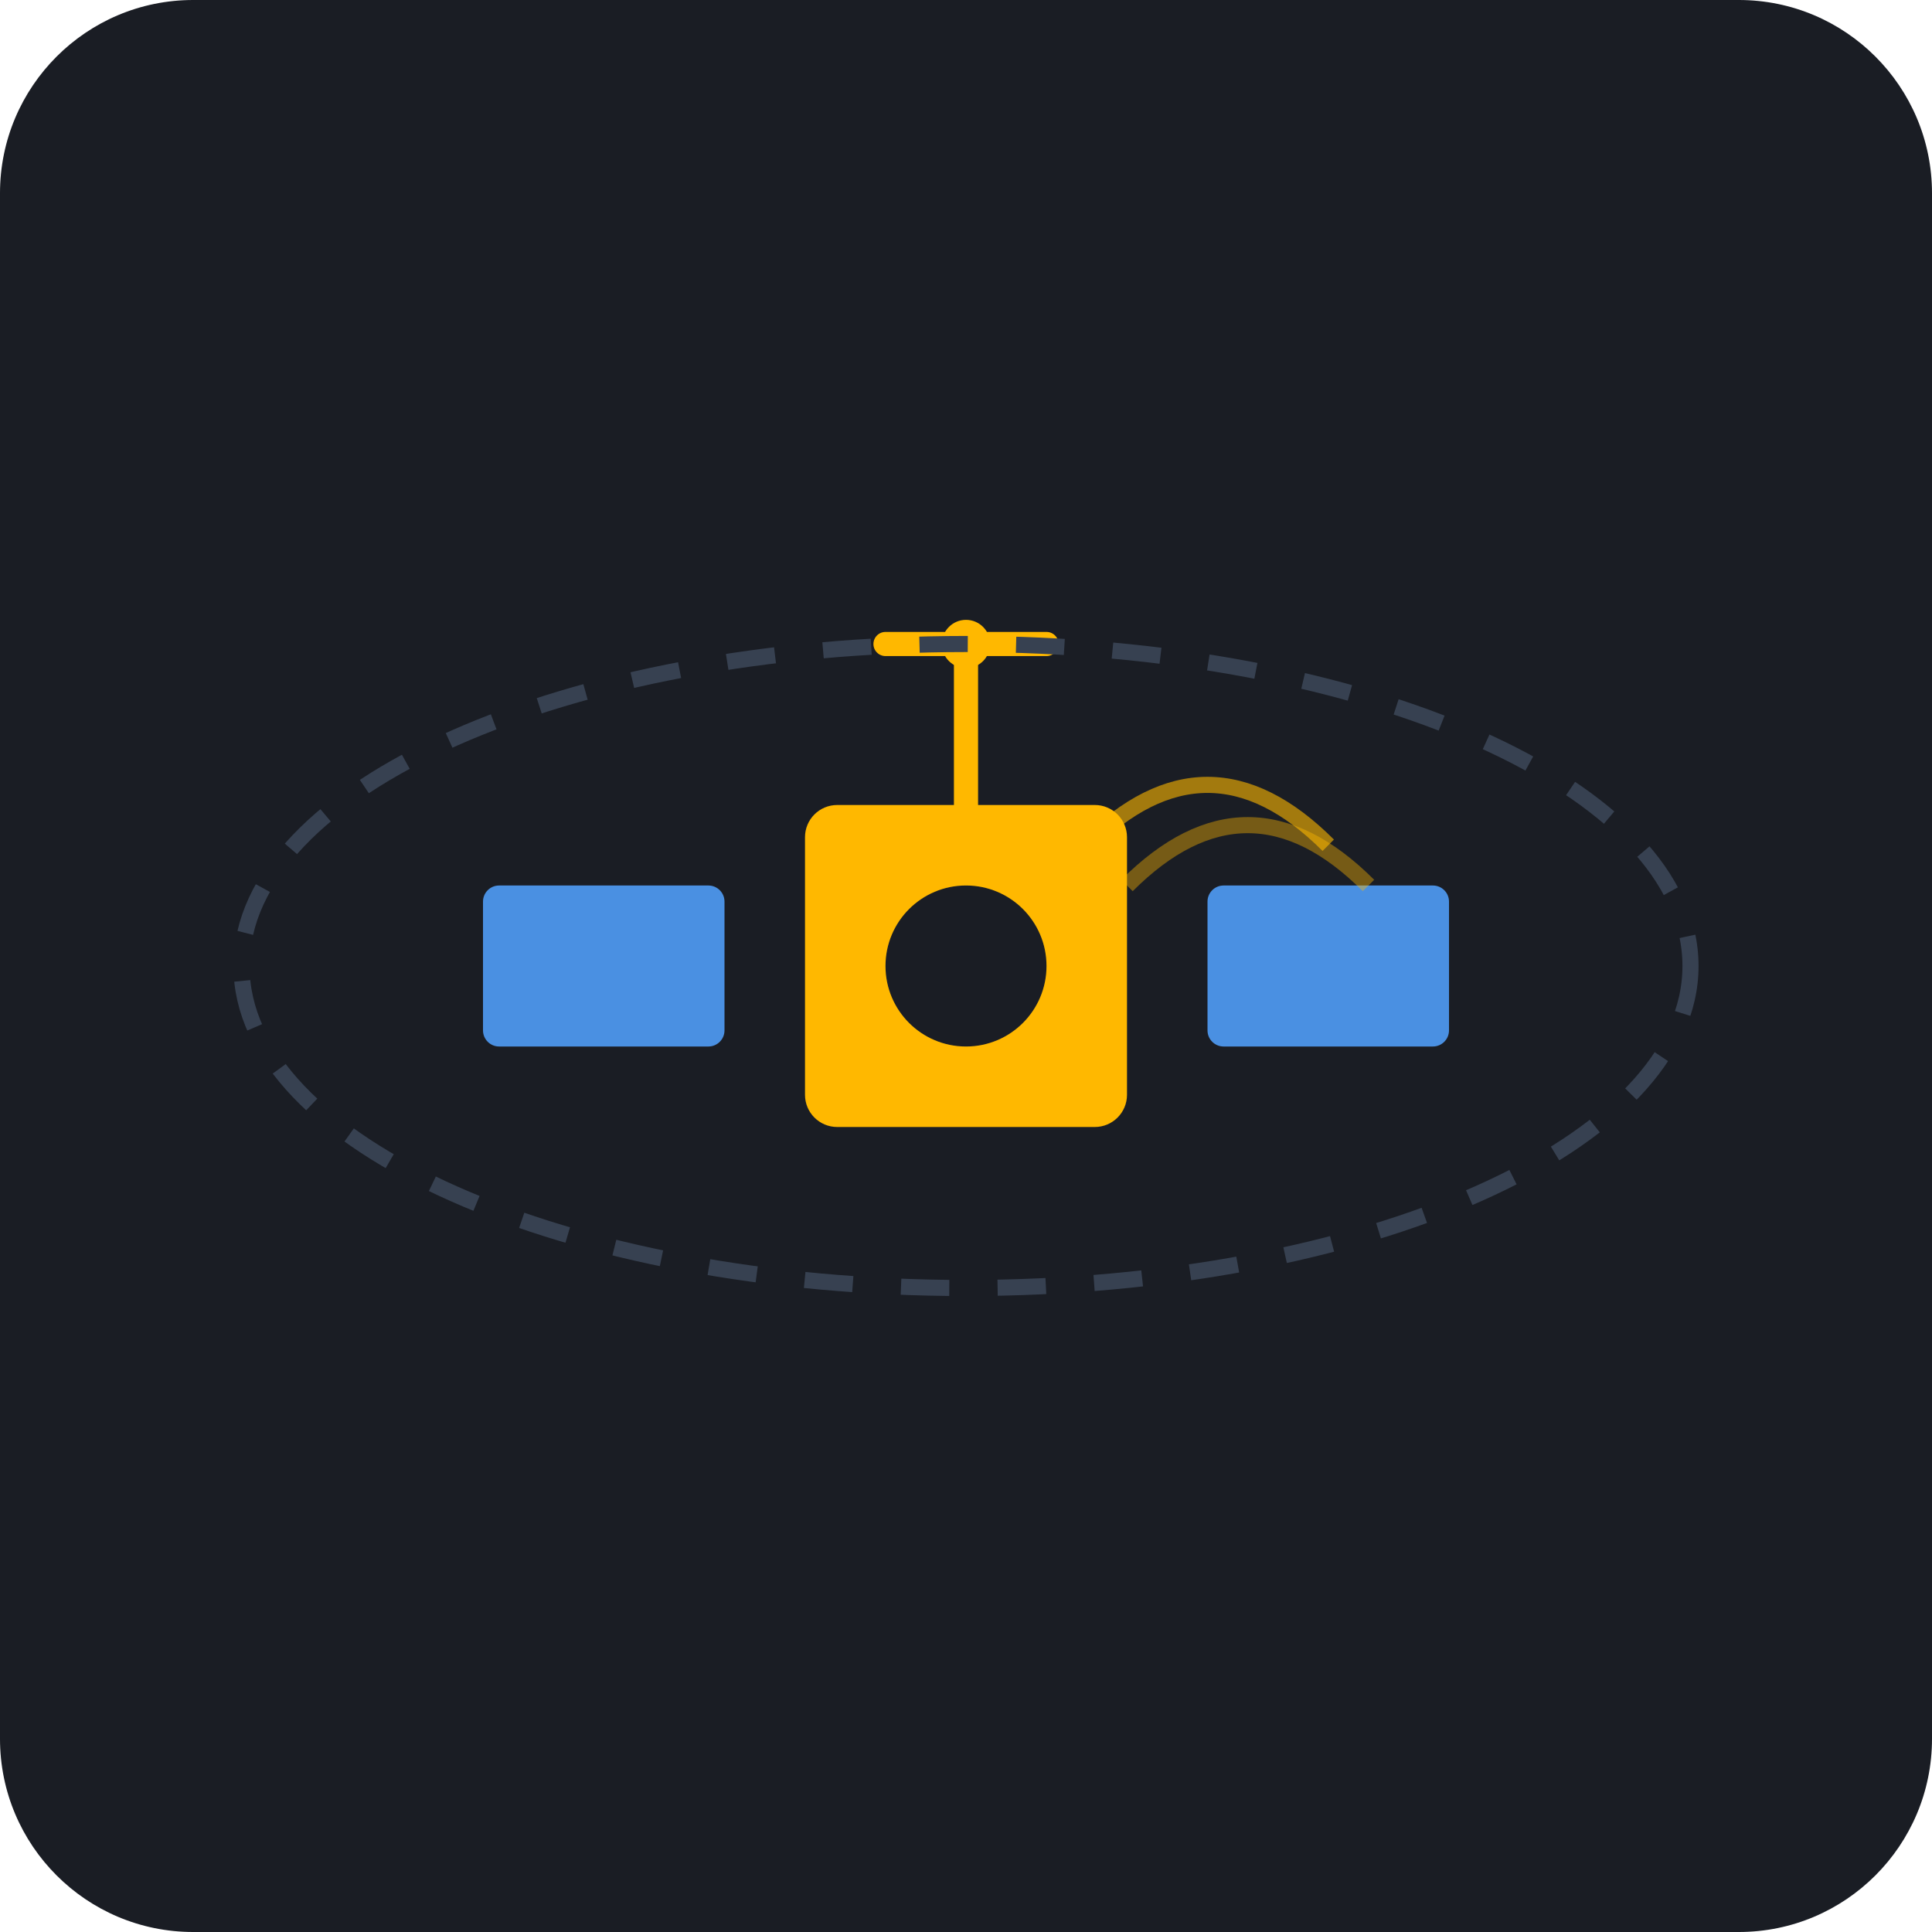
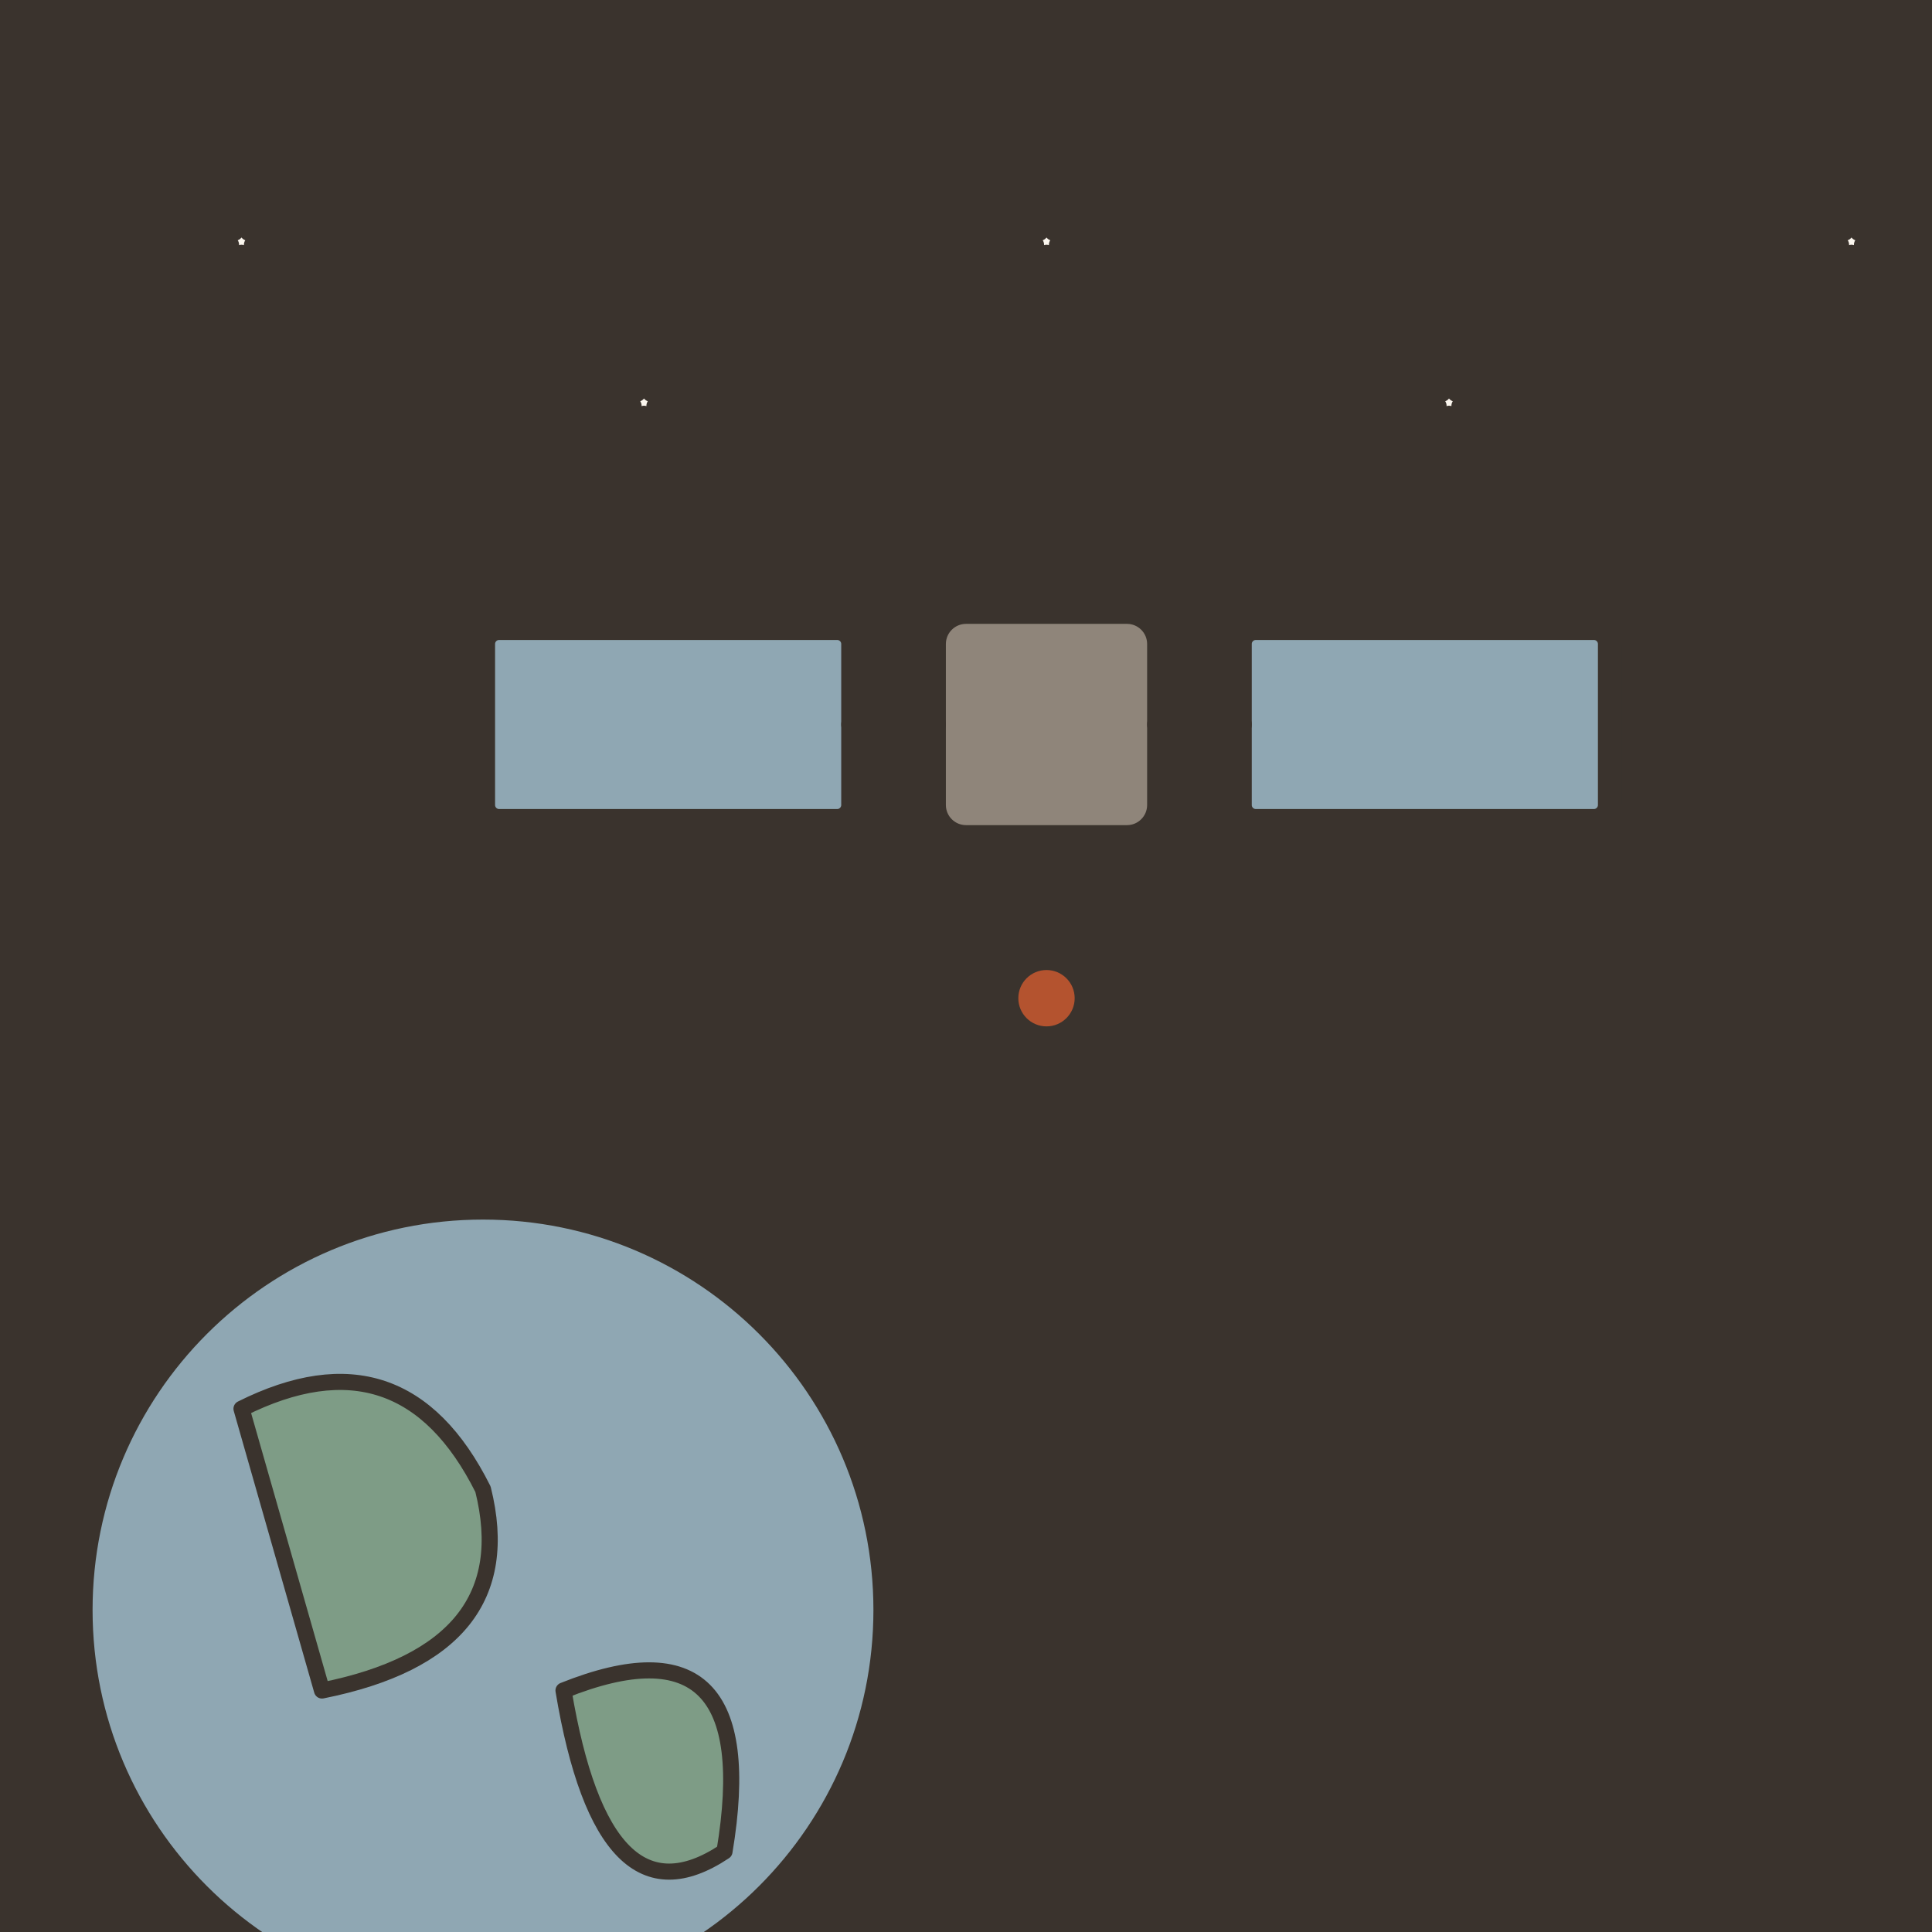
- <svg xmlns="http://www.w3.org/2000/svg" viewBox="0 0 240 240">
-   <rect width="240" height="240" rx="24" fill="#1A1D24" />
-   <g transform="translate(120, 120)">
-     <rect x="-20" y="-20" width="40" height="40" rx="4" fill="#FFB800" />
-     <circle cx="0" cy="0" r="10" fill="#1A1D24" />
-     <rect x="-60" y="-10" width="30" height="20" rx="2" fill="#4A90E2" />
-     <rect x="30" y="-10" width="30" height="20" rx="2" fill="#4A90E2" />
-     <path d="M0 -20 L0 -40 M-10 -40 L10 -40" stroke="#FFB800" stroke-width="3" stroke-linecap="round" />
-     <circle cx="0" cy="-40" r="3" fill="#FFB800" />
-     <ellipse cx="0" cy="0" rx="90" ry="40" fill="none" stroke="#374151" stroke-width="2" stroke-dasharray="6 6" />
-     <path d="M15 -15 Q30 -30 45 -15" fill="none" stroke="#FFB800" stroke-width="2" opacity="0.6" />
-     <path d="M20 -10 Q35 -25 50 -10" fill="none" stroke="#FFB800" stroke-width="2" opacity="0.4" />
+ <svg xmlns="http://www.w3.org/2000/svg" viewBox="0 0 240 240" data-style="editorial">
+   <rect width="240" height="240" fill="#F4EDE2" />
+   <path d="M0 0L240 0L240 240L0 240Z" fill="#3A332D" />
+   <g transform="translate(130 90)">
+     <rect x="-14" y="-14" width="28" height="28" rx="4" fill="#8F857A" stroke="#3A332D" stroke-width="3" stroke-linecap="round" stroke-linejoin="round" />
+     <rect x="-70" y="-12" width="46" height="24" rx="2" fill="#8FA7B3" stroke="#3A332D" stroke-width="3" stroke-linecap="round" stroke-linejoin="round" />
+     <rect x="24" y="-12" width="46" height="24" rx="2" fill="#8FA7B3" stroke="#3A332D" stroke-width="3" stroke-linecap="round" stroke-linejoin="round" />
+     <path d="M-24 0L-14 0" stroke="#3A332D" stroke-width="3" stroke-linecap="round" fill="none" />
+     <path d="M14 0L24 0" stroke="#3A332D" stroke-width="3" stroke-linecap="round" fill="none" />
+     <path d="M0 14L0 30" stroke="#3A332D" stroke-width="2" stroke-linecap="round" fill="none" />
+     <circle cx="0" cy="34" r="5" fill="#B4532F" stroke="#3A332D" stroke-width="3" stroke-linecap="round" stroke-linejoin="round" />
  </g>
+   <circle cx="60" cy="200" r="50" fill="#8FA7B3" stroke="#3A332D" stroke-width="3" stroke-linecap="round" stroke-linejoin="round" />
+   <path d="M30 175Q50 165 60 185Q65 205 40 210Z" fill="#7E9C86" stroke="#3A332D" stroke-width="2" stroke-linecap="round" stroke-linejoin="round" />
+   <path d="M70 210Q95 200 90 230Q75 240 70 210Z" fill="#7E9C86" stroke="#3A332D" stroke-width="2" stroke-linecap="round" stroke-linejoin="round" />
+   <path d="M30.0 27.0L30.8 28.9L32.9 29.1L31.3 30.4L31.8 32.4L30.0 31.4L28.2 32.4L28.7 30.4L27.1 29.1L29.2 28.9Z" fill="#FBF6EE" stroke="#3A332D" stroke-width="2" stroke-linecap="round" stroke-linejoin="round" />
+   <path d="M80.0 47.0L80.8 48.9L82.9 49.1L81.3 50.4L81.8 52.4L80.0 51.4L78.2 52.4L78.7 50.4L77.1 49.1L79.2 48.9Z" fill="#FBF6EE" stroke="#3A332D" stroke-width="2" stroke-linecap="round" stroke-linejoin="round" />
+   <path d="M130.0 27.0L130.8 28.9L132.9 29.1L131.3 30.4L131.8 32.4L130.0 31.4L128.2 32.4L128.7 30.4L127.1 29.1L129.2 28.9Z" fill="#FBF6EE" stroke="#3A332D" stroke-width="2" stroke-linecap="round" stroke-linejoin="round" />
+   <path d="M180.0 47.0L180.8 48.9L182.9 49.1L181.3 50.4L181.8 52.4L180.0 51.4L178.2 52.4L178.7 50.4L177.1 49.1L179.2 48.9Z" fill="#FBF6EE" stroke="#3A332D" stroke-width="2" stroke-linecap="round" stroke-linejoin="round" />
+   <path d="M230.0 27.0L230.8 28.9L232.9 29.1L231.3 30.4L231.8 32.4L230.0 31.4L228.2 32.4L228.7 30.4L227.1 29.1L229.2 28.9Z" fill="#FBF6EE" stroke="#3A332D" stroke-width="2" stroke-linecap="round" stroke-linejoin="round" />
</svg>
